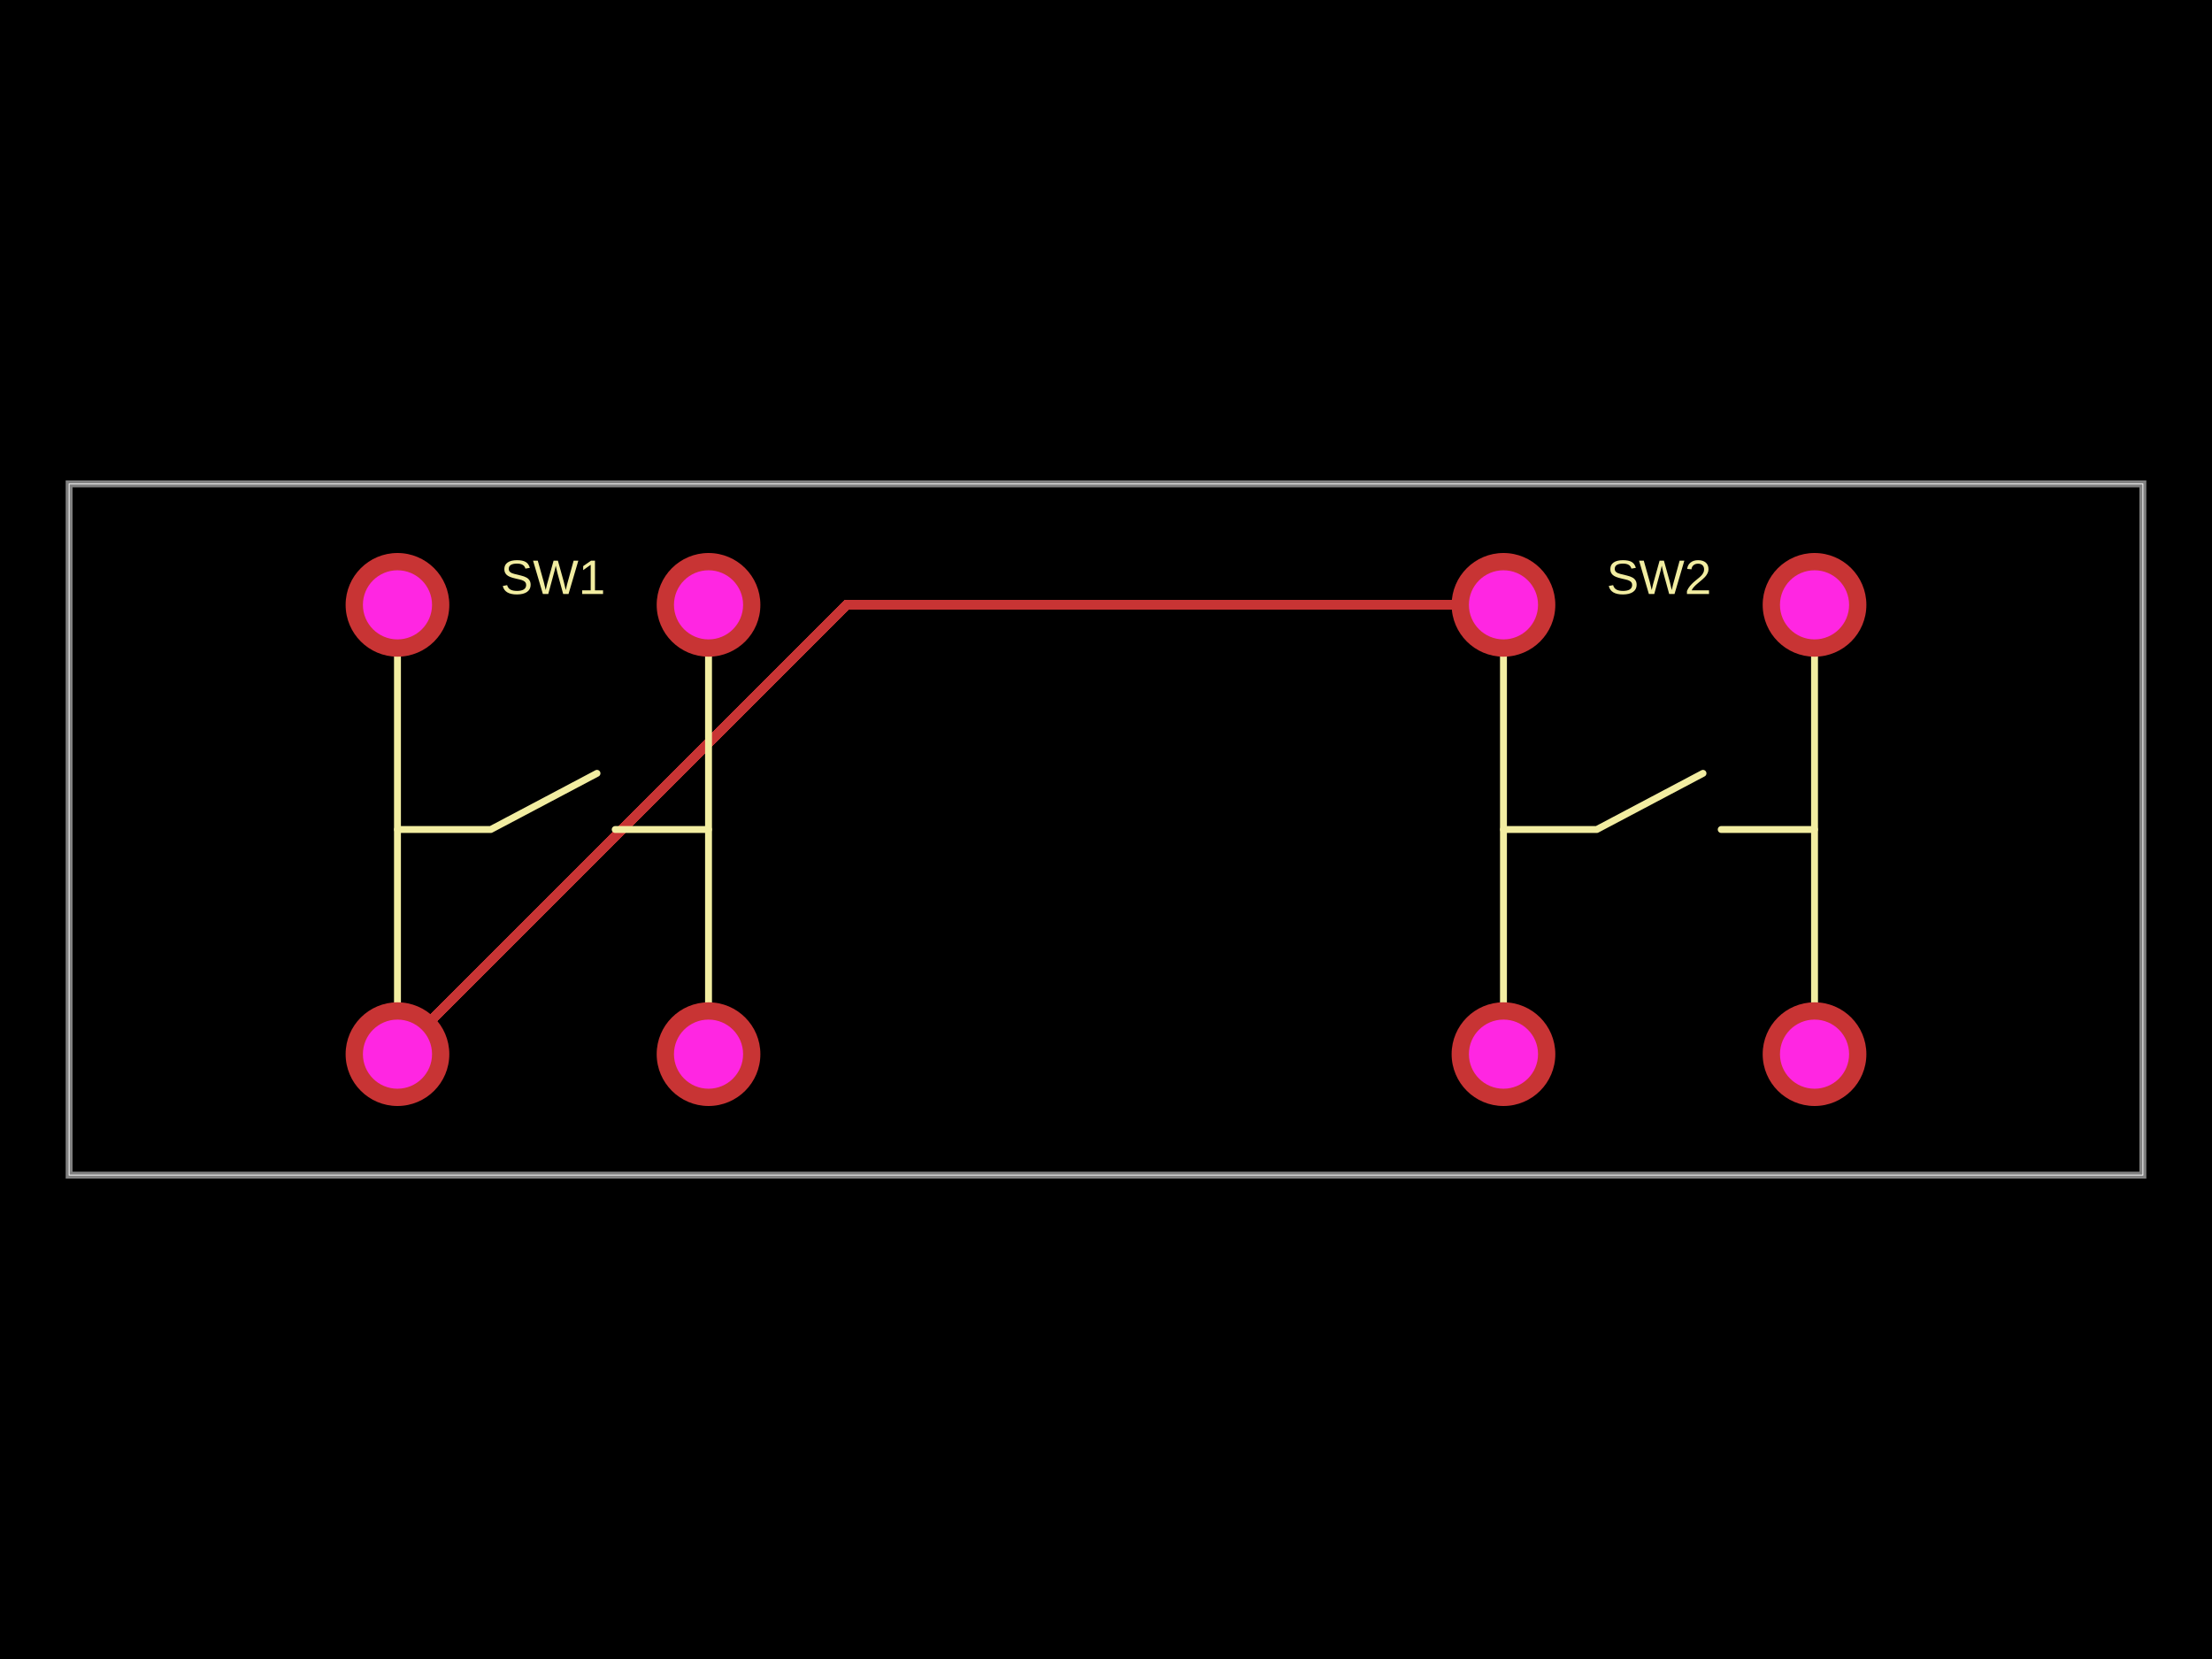
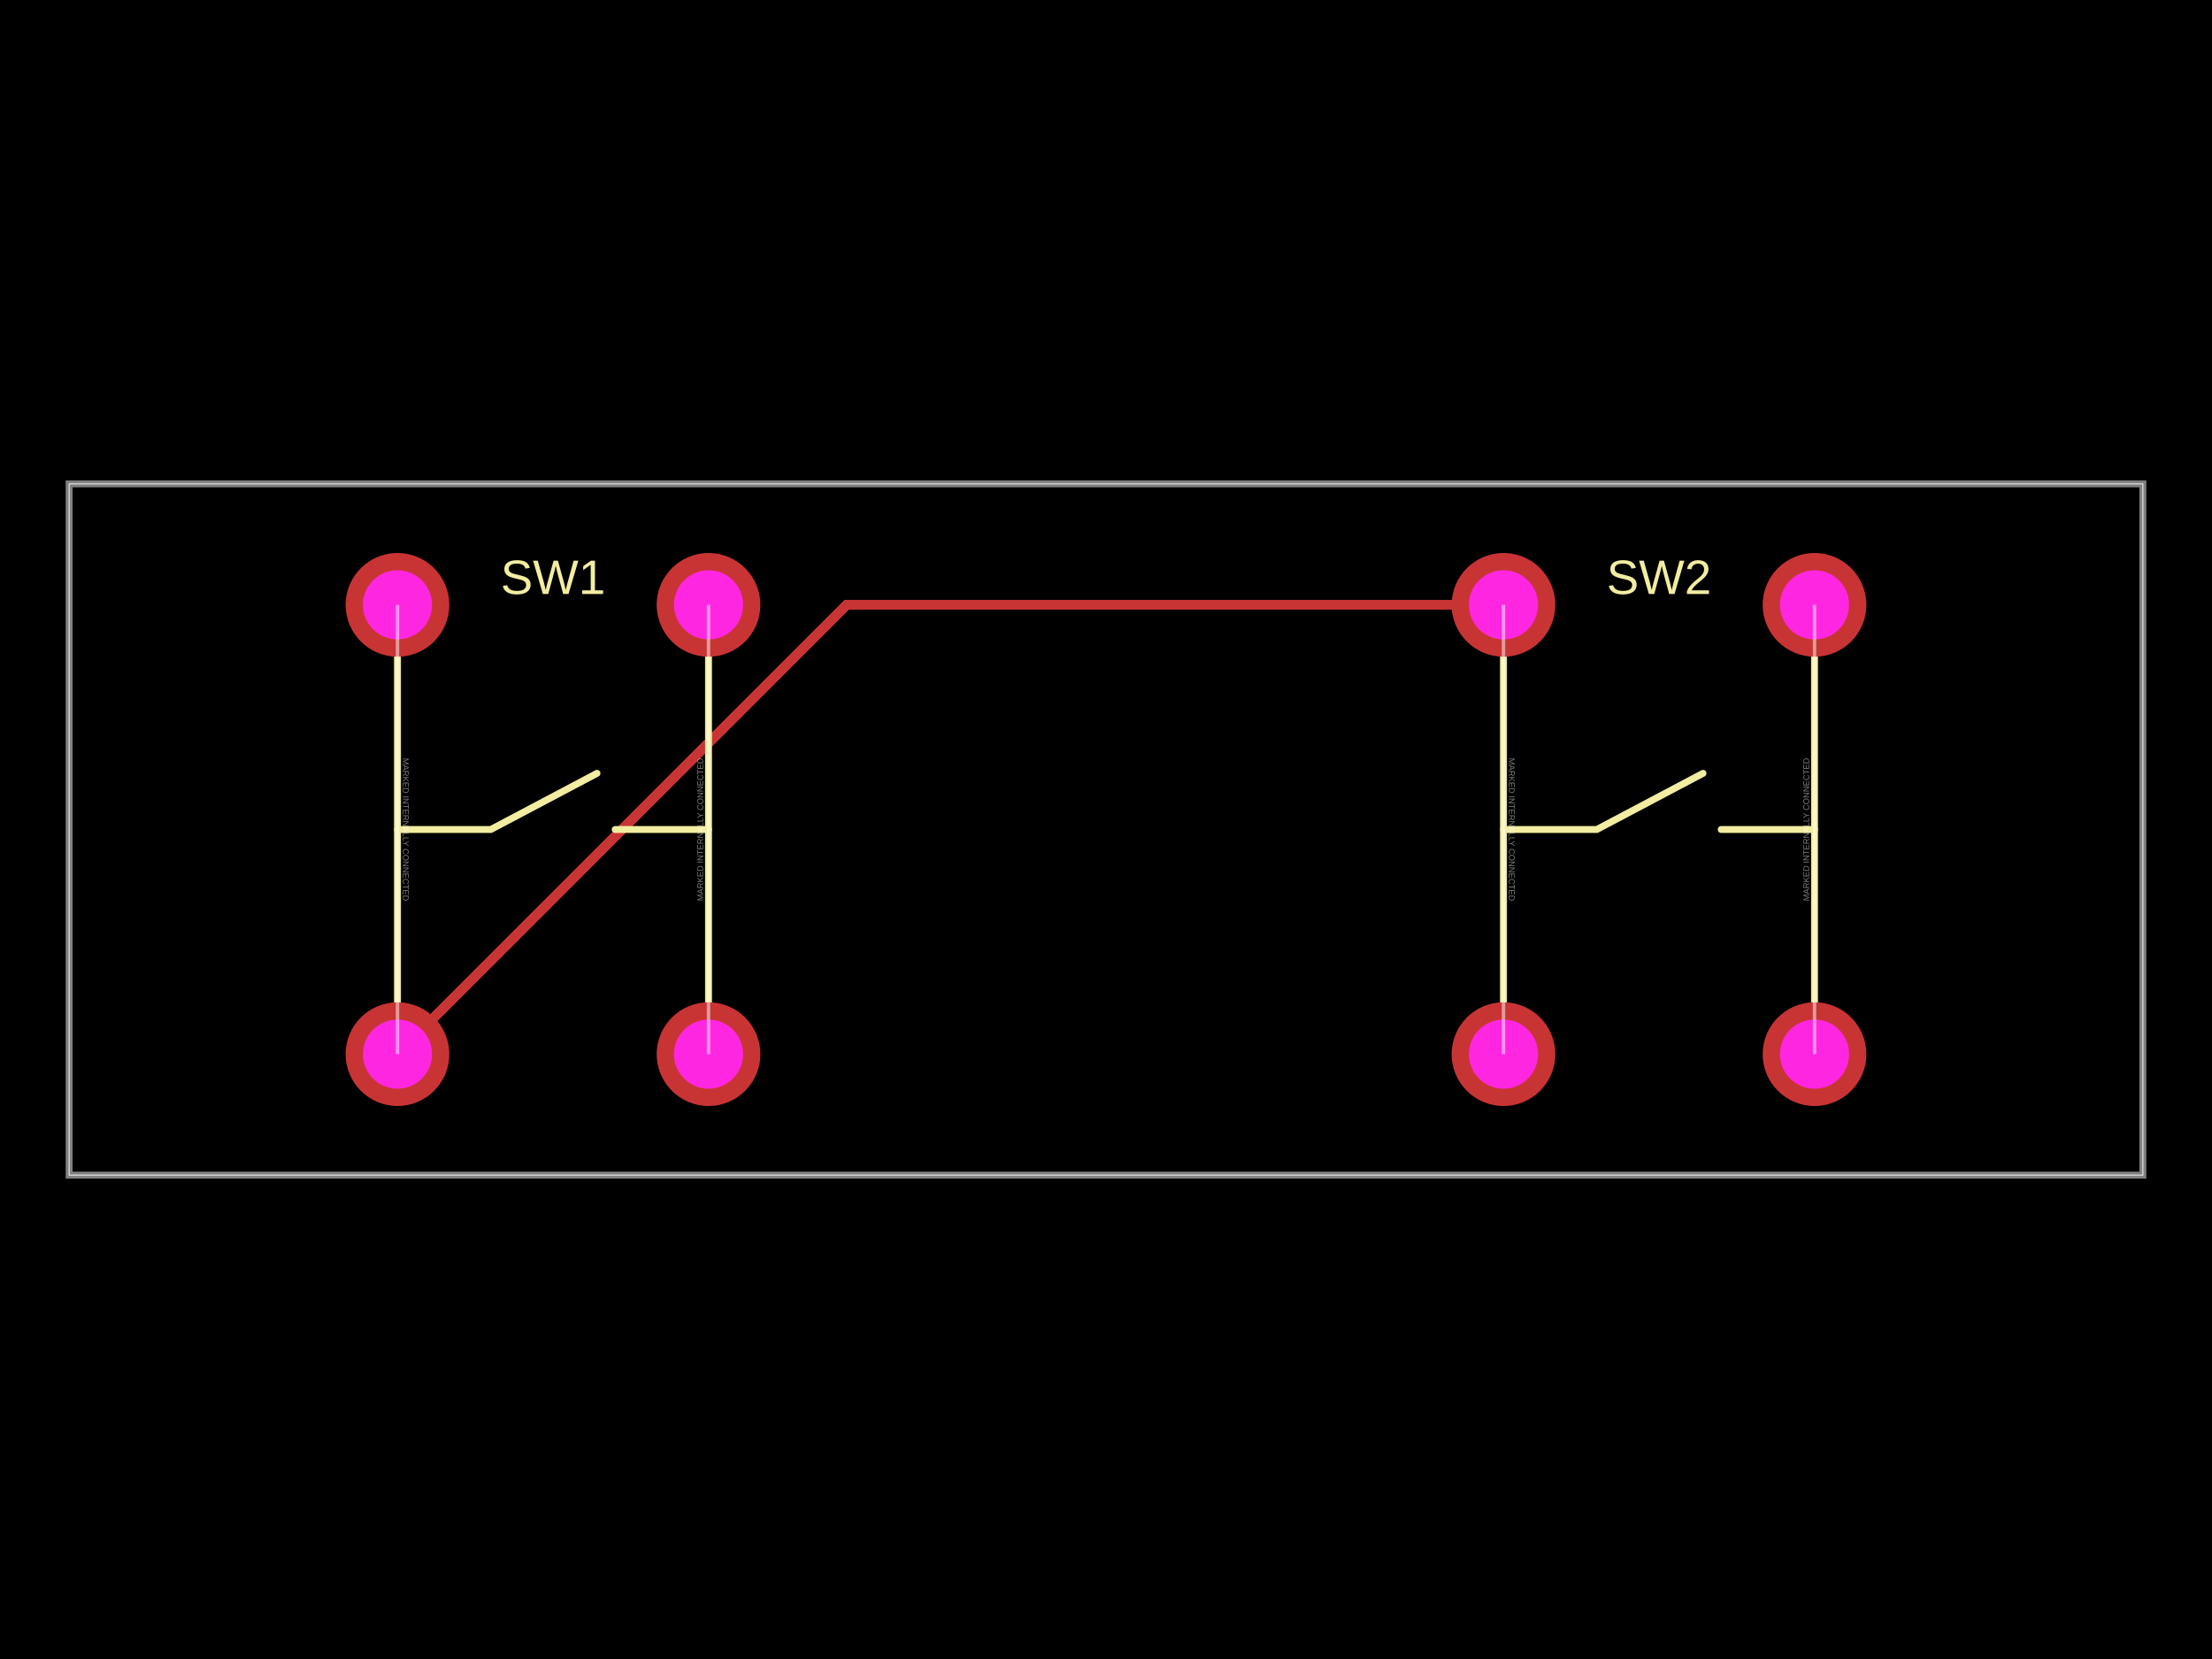
- <svg xmlns="http://www.w3.org/2000/svg" width="800" height="600" data-software-used-string="@tscircuit/core@0.0.991">
+ <svg xmlns="http://www.w3.org/2000/svg" width="800" height="600" data-software-used-string="@tscircuit/core@0.0.1867">
  <style />
  <rect class="boundary" x="0" y="0" fill="#000" width="800" height="600" data-type="pcb_background" data-pcb-layer="global" />
  <rect class="pcb-boundary" fill="none" stroke="#fff" stroke-width="0.3" x="25" y="175" width="750" height="250" data-type="pcb_boundary" data-pcb-layer="global" />
  <path class="pcb-board" d="M 25 425 L 775 425 L 775 175 L 25 175 Z" fill="none" stroke="rgba(255, 255, 255, 0.5)" stroke-width="2.5" data-type="pcb_board" data-pcb-layer="board" />
-   <path class="pcb-trace" stroke="rgb(200, 52, 52)" fill="none" d="M 543.75 218.75 L 306.25 218.75" stroke-width="3.75" stroke-linecap="round" stroke-linejoin="round" shape-rendering="crispEdges" data-type="pcb_trace" data-pcb-layer="top" />
-   <path class="pcb-trace" stroke="rgb(200, 52, 52)" fill="none" d="M 306.25 218.75 L 143.75 381.25" stroke-width="3.75" stroke-linecap="round" stroke-linejoin="round" shape-rendering="crispEdges" data-type="pcb_trace" data-pcb-layer="top" />
+   <path class="pcb-trace" stroke="rgb(200, 52, 52)" fill="none" d="M 143.75 381.25 L 306.25 218.75" stroke-width="3.75" stroke-linecap="round" stroke-linejoin="round" shape-rendering="crispEdges" data-type="pcb_trace" data-pcb-layer="top" />
+   <path class="pcb-trace" stroke="rgb(200, 52, 52)" fill="none" d="M 306.25 218.75 L 543.75 218.75" stroke-width="3.75" stroke-linecap="round" stroke-linejoin="round" shape-rendering="crispEdges" data-type="pcb_trace" data-pcb-layer="top" />
  <path class="pcb-silkscreen pcb-silkscreen-top" d="M 143.75 381.25 L 143.75 218.75" fill="none" stroke="#f2eda1" stroke-width="2.5" stroke-linecap="round" stroke-linejoin="round" data-pcb-component-id="pcb_component_0" data-pcb-silkscreen-path-id="pcb_silkscreen_path_0" data-type="pcb_silkscreen_path" data-pcb-layer="top" />
  <path class="pcb-silkscreen pcb-silkscreen-top" d="M 256.25 381.25 L 256.25 218.75" fill="none" stroke="#f2eda1" stroke-width="2.5" stroke-linecap="round" stroke-linejoin="round" data-pcb-component-id="pcb_component_0" data-pcb-silkscreen-path-id="pcb_silkscreen_path_1" data-type="pcb_silkscreen_path" data-pcb-layer="top" />
  <path class="pcb-silkscreen pcb-silkscreen-top" d="M 143.75 300 L 177.5 300 L 215.91 279.688" fill="none" stroke="#f2eda1" stroke-width="2.5" stroke-linecap="round" stroke-linejoin="round" data-pcb-component-id="pcb_component_0" data-pcb-silkscreen-path-id="pcb_silkscreen_path_2" data-type="pcb_silkscreen_path" data-pcb-layer="top" />
  <path class="pcb-silkscreen pcb-silkscreen-top" d="M 256.25 300 L 222.5 300" fill="none" stroke="#f2eda1" stroke-width="2.5" stroke-linecap="round" stroke-linejoin="round" data-pcb-component-id="pcb_component_0" data-pcb-silkscreen-path-id="pcb_silkscreen_path_3" data-type="pcb_silkscreen_path" data-pcb-layer="top" />
-   <text x="0" y="0" dx="0" dy="0" fill="#f2eda1" font-family="Arial, sans-serif" font-size="17.5" text-anchor="middle" dominant-baseline="central" transform="matrix(1,0,0,1,200,208.75)" class="pcb-silkscreen-text pcb-silkscreen-top" data-pcb-silkscreen-text-id="pcb_component_0" stroke="none" data-type="pcb_silkscreen_text" data-pcb-layer="top">SW1</text>
+   <text x="0" y="0" dx="0" dy="0" fill="#f2eda1" font-family="Arial, sans-serif" font-size="17.5" text-anchor="middle" dominant-baseline="central" transform="matrix(1,0,0,1,200,208.75)" class="pcb-silkscreen-text pcb-silkscreen-top" data-pcb-silkscreen-text-id="pcb_silkscreen_text_0" stroke="none" data-type="pcb_silkscreen_text" data-pcb-layer="top">SW1</text>
  <path class="pcb-silkscreen pcb-silkscreen-top" d="M 543.75 381.25 L 543.75 218.75" fill="none" stroke="#f2eda1" stroke-width="2.5" stroke-linecap="round" stroke-linejoin="round" data-pcb-component-id="pcb_component_1" data-pcb-silkscreen-path-id="pcb_silkscreen_path_4" data-type="pcb_silkscreen_path" data-pcb-layer="top" />
  <path class="pcb-silkscreen pcb-silkscreen-top" d="M 656.25 381.25 L 656.25 218.75" fill="none" stroke="#f2eda1" stroke-width="2.5" stroke-linecap="round" stroke-linejoin="round" data-pcb-component-id="pcb_component_1" data-pcb-silkscreen-path-id="pcb_silkscreen_path_5" data-type="pcb_silkscreen_path" data-pcb-layer="top" />
  <path class="pcb-silkscreen pcb-silkscreen-top" d="M 543.75 300 L 577.5 300 L 615.91 279.688" fill="none" stroke="#f2eda1" stroke-width="2.5" stroke-linecap="round" stroke-linejoin="round" data-pcb-component-id="pcb_component_1" data-pcb-silkscreen-path-id="pcb_silkscreen_path_6" data-type="pcb_silkscreen_path" data-pcb-layer="top" />
  <path class="pcb-silkscreen pcb-silkscreen-top" d="M 656.25 300 L 622.5 300" fill="none" stroke="#f2eda1" stroke-width="2.5" stroke-linecap="round" stroke-linejoin="round" data-pcb-component-id="pcb_component_1" data-pcb-silkscreen-path-id="pcb_silkscreen_path_7" data-type="pcb_silkscreen_path" data-pcb-layer="top" />
-   <text x="0" y="0" dx="0" dy="0" fill="#f2eda1" font-family="Arial, sans-serif" font-size="17.5" text-anchor="middle" dominant-baseline="central" transform="matrix(1,0,0,1,600,208.75)" class="pcb-silkscreen-text pcb-silkscreen-top" data-pcb-silkscreen-text-id="pcb_component_1" stroke="none" data-type="pcb_silkscreen_text" data-pcb-layer="top">SW2</text>
-   <g data-type="pcb_plated_hole" data-pcb-layer="through">
+   <text x="0" y="0" dx="0" dy="0" fill="#f2eda1" font-family="Arial, sans-serif" font-size="17.5" text-anchor="middle" dominant-baseline="central" transform="matrix(1,0,0,1,600,208.75)" class="pcb-silkscreen-text pcb-silkscreen-top" data-pcb-silkscreen-text-id="pcb_silkscreen_text_1" stroke="none" data-type="pcb_silkscreen_text" data-pcb-layer="top">SW2</text>
+   <g data-type="pcb_plated_hole" data-pcb-layer="through" data-pad-name="SW1.pin1">
    <circle class="pcb-hole-outer" fill="rgb(200, 52, 52)" cx="143.75" cy="218.75" r="18.75" data-type="pcb_plated_hole" data-pcb-layer="top" />
    <circle class="pcb-hole-inner" fill="#FF26E2" cx="143.75" cy="218.75" r="12.5" data-type="pcb_plated_hole_drill" data-pcb-layer="drill" />
  </g>
-   <g data-type="pcb_plated_hole" data-pcb-layer="through">
+   <g data-type="pcb_plated_hole" data-pcb-layer="through" data-pad-name="SW1.pin2">
    <circle class="pcb-hole-outer" fill="rgb(200, 52, 52)" cx="143.75" cy="381.25" r="18.75" data-type="pcb_plated_hole" data-pcb-layer="top" />
    <circle class="pcb-hole-inner" fill="#FF26E2" cx="143.75" cy="381.25" r="12.5" data-type="pcb_plated_hole_drill" data-pcb-layer="drill" />
  </g>
-   <g data-type="pcb_plated_hole" data-pcb-layer="through">
+   <g data-type="pcb_plated_hole" data-pcb-layer="through" data-pad-name="SW1.pin3">
    <circle class="pcb-hole-outer" fill="rgb(200, 52, 52)" cx="256.25" cy="381.25" r="18.75" data-type="pcb_plated_hole" data-pcb-layer="top" />
    <circle class="pcb-hole-inner" fill="#FF26E2" cx="256.25" cy="381.25" r="12.5" data-type="pcb_plated_hole_drill" data-pcb-layer="drill" />
  </g>
-   <g data-type="pcb_plated_hole" data-pcb-layer="through">
+   <g data-type="pcb_plated_hole" data-pcb-layer="through" data-pad-name="SW1.pin4">
    <circle class="pcb-hole-outer" fill="rgb(200, 52, 52)" cx="256.25" cy="218.75" r="18.75" data-type="pcb_plated_hole" data-pcb-layer="top" />
    <circle class="pcb-hole-inner" fill="#FF26E2" cx="256.25" cy="218.75" r="12.5" data-type="pcb_plated_hole_drill" data-pcb-layer="drill" />
  </g>
-   <g data-type="pcb_plated_hole" data-pcb-layer="through">
+   <g data-type="pcb_plated_hole" data-pcb-layer="through" data-pad-name="SW2.pin1">
    <circle class="pcb-hole-outer" fill="rgb(200, 52, 52)" cx="543.75" cy="218.75" r="18.75" data-type="pcb_plated_hole" data-pcb-layer="top" />
    <circle class="pcb-hole-inner" fill="#FF26E2" cx="543.75" cy="218.75" r="12.5" data-type="pcb_plated_hole_drill" data-pcb-layer="drill" />
  </g>
-   <g data-type="pcb_plated_hole" data-pcb-layer="through">
+   <g data-type="pcb_plated_hole" data-pcb-layer="through" data-pad-name="SW2.pin2">
    <circle class="pcb-hole-outer" fill="rgb(200, 52, 52)" cx="543.75" cy="381.25" r="18.75" data-type="pcb_plated_hole" data-pcb-layer="top" />
    <circle class="pcb-hole-inner" fill="#FF26E2" cx="543.75" cy="381.25" r="12.5" data-type="pcb_plated_hole_drill" data-pcb-layer="drill" />
  </g>
-   <g data-type="pcb_plated_hole" data-pcb-layer="through">
+   <g data-type="pcb_plated_hole" data-pcb-layer="through" data-pad-name="SW2.pin3">
    <circle class="pcb-hole-outer" fill="rgb(200, 52, 52)" cx="656.25" cy="381.25" r="18.75" data-type="pcb_plated_hole" data-pcb-layer="top" />
    <circle class="pcb-hole-inner" fill="#FF26E2" cx="656.25" cy="381.25" r="12.5" data-type="pcb_plated_hole_drill" data-pcb-layer="drill" />
  </g>
-   <g data-type="pcb_plated_hole" data-pcb-layer="through">
+   <g data-type="pcb_plated_hole" data-pcb-layer="through" data-pad-name="SW2.pin4">
    <circle class="pcb-hole-outer" fill="rgb(200, 52, 52)" cx="656.25" cy="218.75" r="18.75" data-type="pcb_plated_hole" data-pcb-layer="top" />
    <circle class="pcb-hole-inner" fill="#FF26E2" cx="656.25" cy="218.75" r="12.5" data-type="pcb_plated_hole_drill" data-pcb-layer="drill" />
  </g>
+   <path class="pcb-fabrication-note-path" stroke="rgba(255,255,255,0.5)" fill="none" d="M 143.75 218.75 L 143.75 381.25" stroke-width="1.25" data-pcb-component-id="pcb_component_0" data-pcb-fabrication-note-path-id="pcb_fabrication_note_path_0" data-type="pcb_fabrication_note_path" data-pcb-layer="overlay" />
+   <text x="0" y="0" font-family="Arial, sans-serif" font-size="3" text-anchor="middle" dominant-baseline="central" transform="matrix(-1.8369701987210297e-16,1,-1,-1.8369701987210297e-16,146.75,300)" class="pcb-fabrication-note-text" fill="rgba(255,255,255,0.5)" data-type="pcb_fabrication_note_text" data-pcb-layer="overlay">MARKED INTERNALLY CONNECTED</text>
+   <path class="pcb-fabrication-note-path" stroke="rgba(255,255,255,0.5)" fill="none" d="M 256.25 381.25 L 256.25 218.75" stroke-width="1.25" data-pcb-component-id="pcb_component_0" data-pcb-fabrication-note-path-id="pcb_fabrication_note_path_1" data-type="pcb_fabrication_note_path" data-pcb-layer="overlay" />
+   <text x="0" y="0" font-family="Arial, sans-serif" font-size="3" text-anchor="middle" dominant-baseline="central" transform="matrix(6.123233995736766e-17,-1,1,6.123233995736766e-17,253.25,300)" class="pcb-fabrication-note-text" fill="rgba(255,255,255,0.5)" data-type="pcb_fabrication_note_text" data-pcb-layer="overlay">MARKED INTERNALLY CONNECTED</text>
+   <path class="pcb-fabrication-note-path" stroke="rgba(255,255,255,0.5)" fill="none" d="M 543.75 218.75 L 543.75 381.25" stroke-width="1.25" data-pcb-component-id="pcb_component_1" data-pcb-fabrication-note-path-id="pcb_fabrication_note_path_2" data-type="pcb_fabrication_note_path" data-pcb-layer="overlay" />
+   <text x="0" y="0" font-family="Arial, sans-serif" font-size="3" text-anchor="middle" dominant-baseline="central" transform="matrix(-1.8369701987210297e-16,1,-1,-1.8369701987210297e-16,546.75,300)" class="pcb-fabrication-note-text" fill="rgba(255,255,255,0.5)" data-type="pcb_fabrication_note_text" data-pcb-layer="overlay">MARKED INTERNALLY CONNECTED</text>
+   <path class="pcb-fabrication-note-path" stroke="rgba(255,255,255,0.5)" fill="none" d="M 656.25 381.25 L 656.25 218.75" stroke-width="1.25" data-pcb-component-id="pcb_component_1" data-pcb-fabrication-note-path-id="pcb_fabrication_note_path_3" data-type="pcb_fabrication_note_path" data-pcb-layer="overlay" />
+   <text x="0" y="0" font-family="Arial, sans-serif" font-size="3" text-anchor="middle" dominant-baseline="central" transform="matrix(6.123233995736766e-17,-1,1,6.123233995736766e-17,653.25,300)" class="pcb-fabrication-note-text" fill="rgba(255,255,255,0.5)" data-type="pcb_fabrication_note_text" data-pcb-layer="overlay">MARKED INTERNALLY CONNECTED</text>
</svg>
